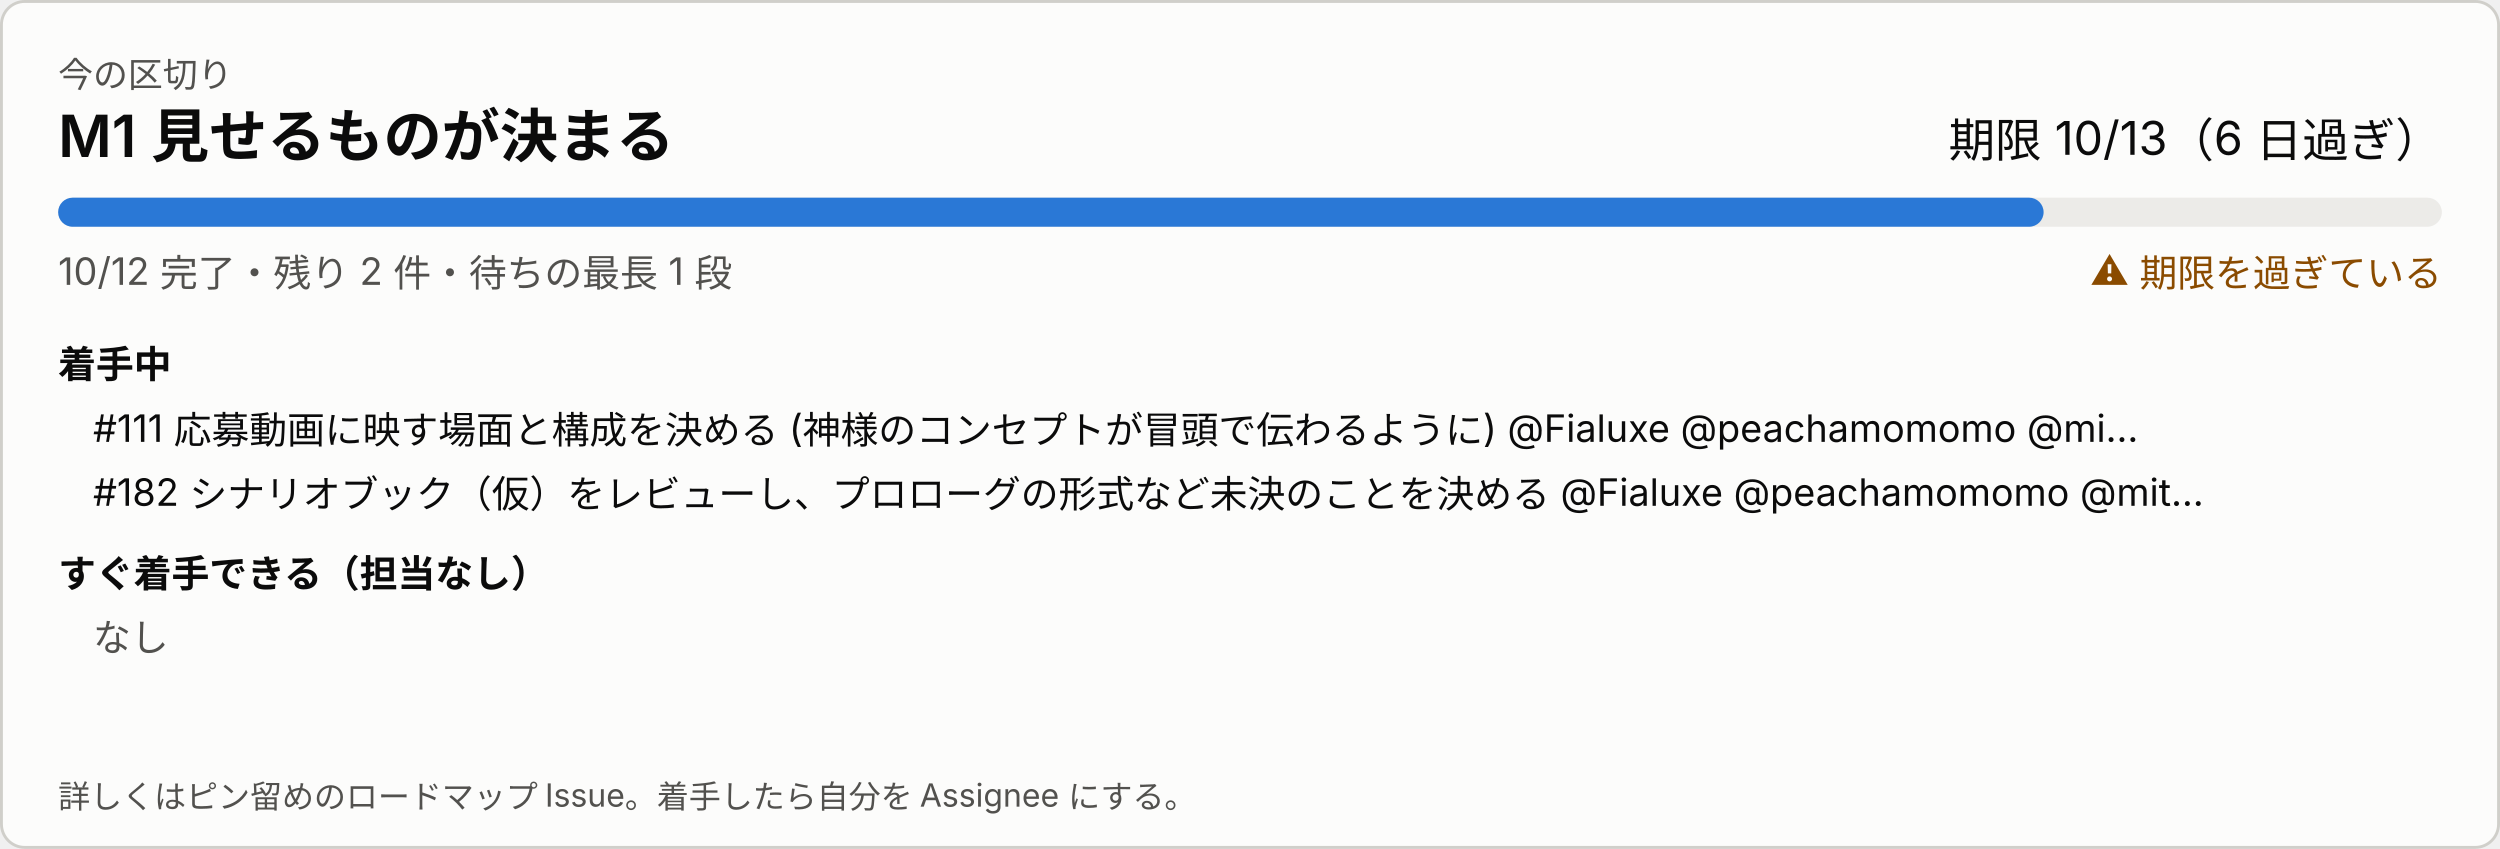
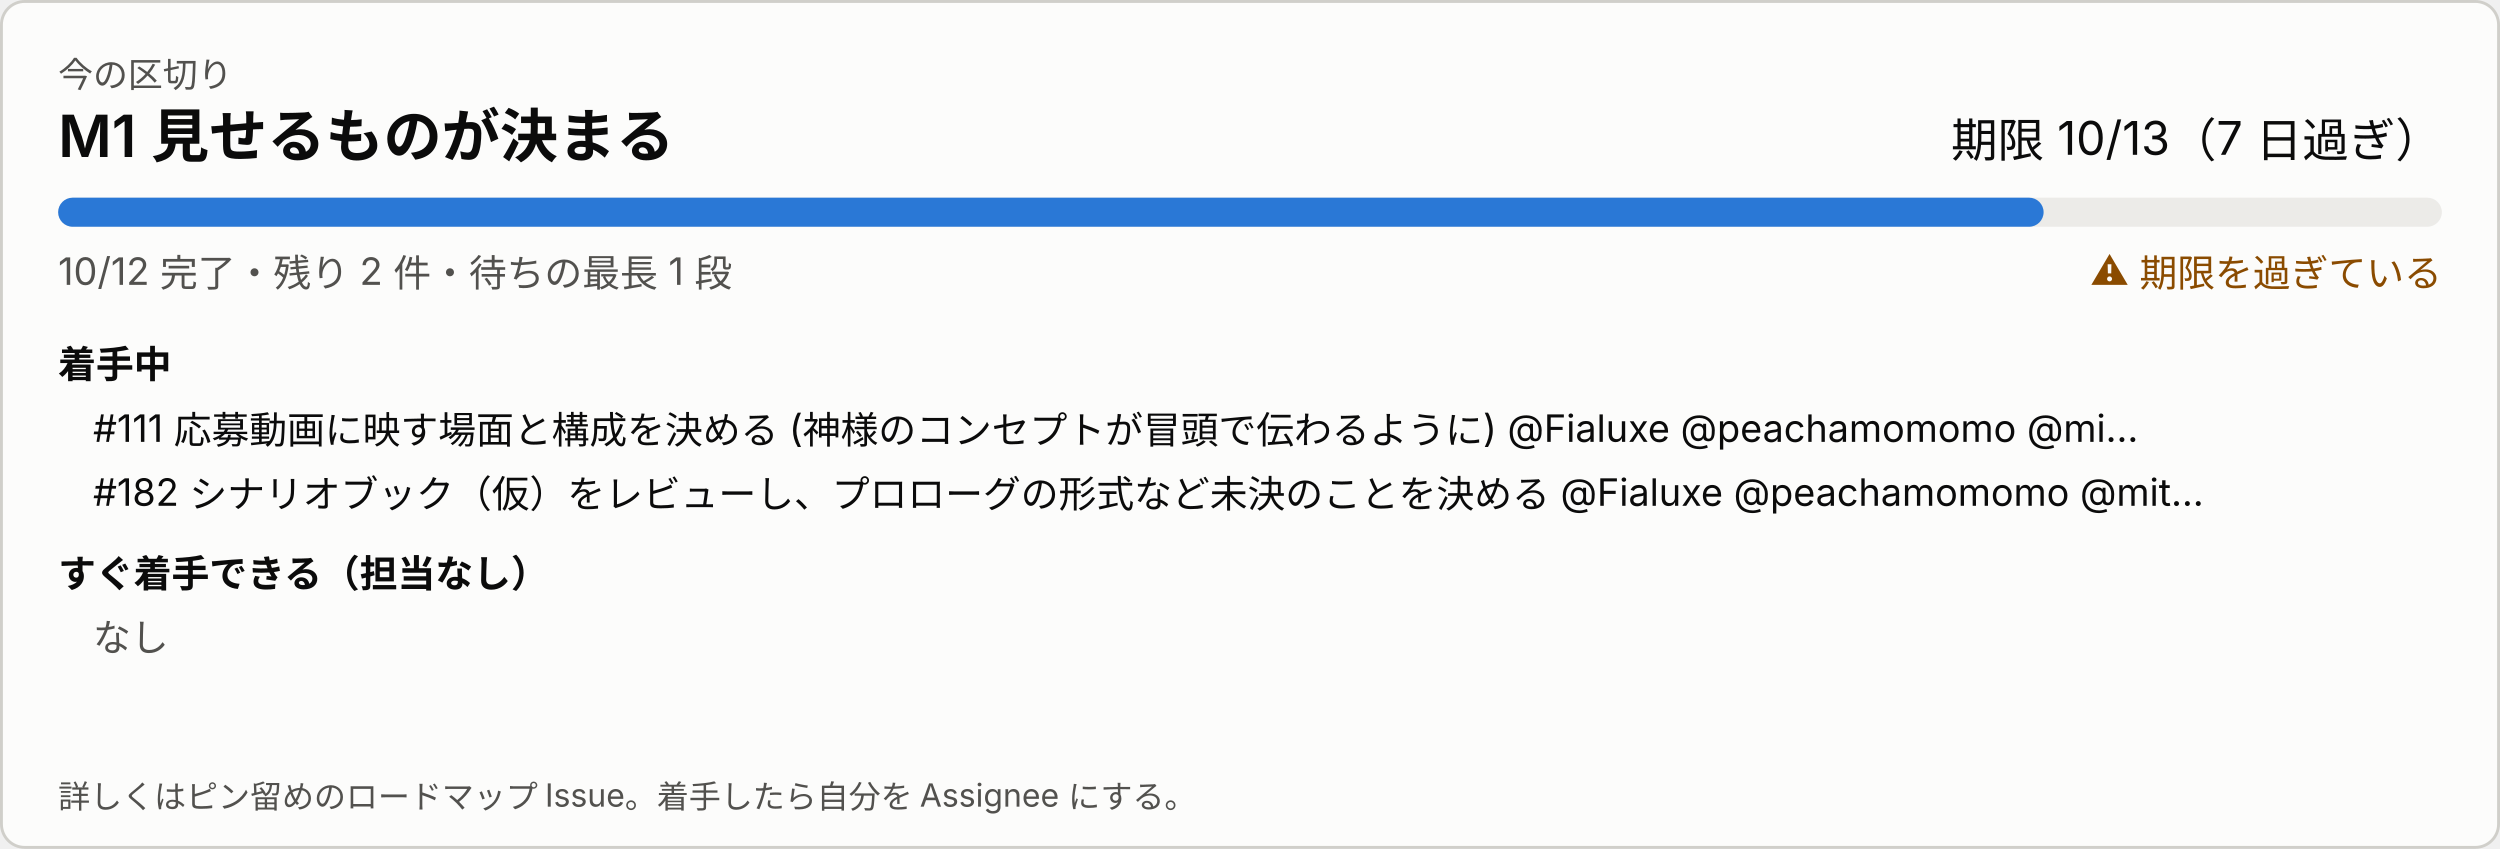
<svg xmlns="http://www.w3.org/2000/svg" width="860" height="292" viewBox="0 0 860 292" role="img" aria-label="今の区切り">
  <style>
svg{font-family:system-ui,-apple-system,'Segoe UI','Hiragino Sans','Noto Sans JP',sans-serif}
a:hover text{text-decoration:underline}.bg{fill:#fcfcfb;stroke:#d0cfca}.t1{fill:#0b0b0b}.t2{fill:#52514e}.track{fill:#ecebe8}.bar{fill:#2a78d6}.warn{fill:#8a4b00}
@media (prefers-color-scheme: dark){.bg{fill:#1a1a19;stroke:#383835}.t1{fill:#ffffff}.t2{fill:#c3c2b7}.track{fill:#2c2c2a}.bar{fill:#3987e5}.warn{fill:#f0a64a}}
</style>
  <rect class="bg" x="0.5" y="0.5" width="859" height="291" rx="8" />
  <text class="t2" x="20" y="30" font-size="12">今の区切り</text>
  <text class="t1" x="20" y="54" font-size="20" font-weight="600">M1 見せるものが決まる</text>
-   <text class="t1" x="840" y="54" font-size="16" text-anchor="end">期限 10/13（6 日過ぎ）</text>
+   <text class="t1" x="840" y="54" font-size="16" text-anchor="end">期限 10/13（7 日過ぎ）</text>
  <rect class="track" x="20" y="68" width="820" height="10" rx="5" />
  <rect class="bar" x="20" y="68" width="683" height="10" rx="5" />
  <text class="t2" x="20" y="98" font-size="13">10/12 完了・残り 2 件・待ちの最長 1 段</text>
  <text class="warn" x="840" y="98" font-size="13" text-anchor="end">⚠ 期限を過ぎている</text>
  <text class="t1" x="20" y="130" font-size="13" font-weight="600">着手中</text>
  <a href="https://github.com/Fialuxe/MouthOfGod_System/issues/111" target="_blank">
    <text class="t1" x="32" y="152" font-size="13">#111 応募動画に映す場面と構成を決める (神様のコンセプトが冒頭で伝わるように) @Fialuxe @peachamomomo @mi…</text>
  </a>
  <a href="https://github.com/Fialuxe/MouthOfGod_System/issues/182" target="_blank">
    <text class="t1" x="32" y="174" font-size="13">#182 シナリオブック（仮）をレビューし、プロローグの形式など未決のことを決める @Fialuxe @peachamomomo @mit…</text>
  </a>
  <text class="t1" x="20" y="202" font-size="13" font-weight="600">すぐ着手できる（担当なし）</text>
  <text class="t2" x="32" y="224" font-size="13">なし</text>
  <text class="t2" x="20" y="278" font-size="11">詳しくはピン留めのロードマップ Issue。着手したら自分を Assignee にする。</text>
</svg>
